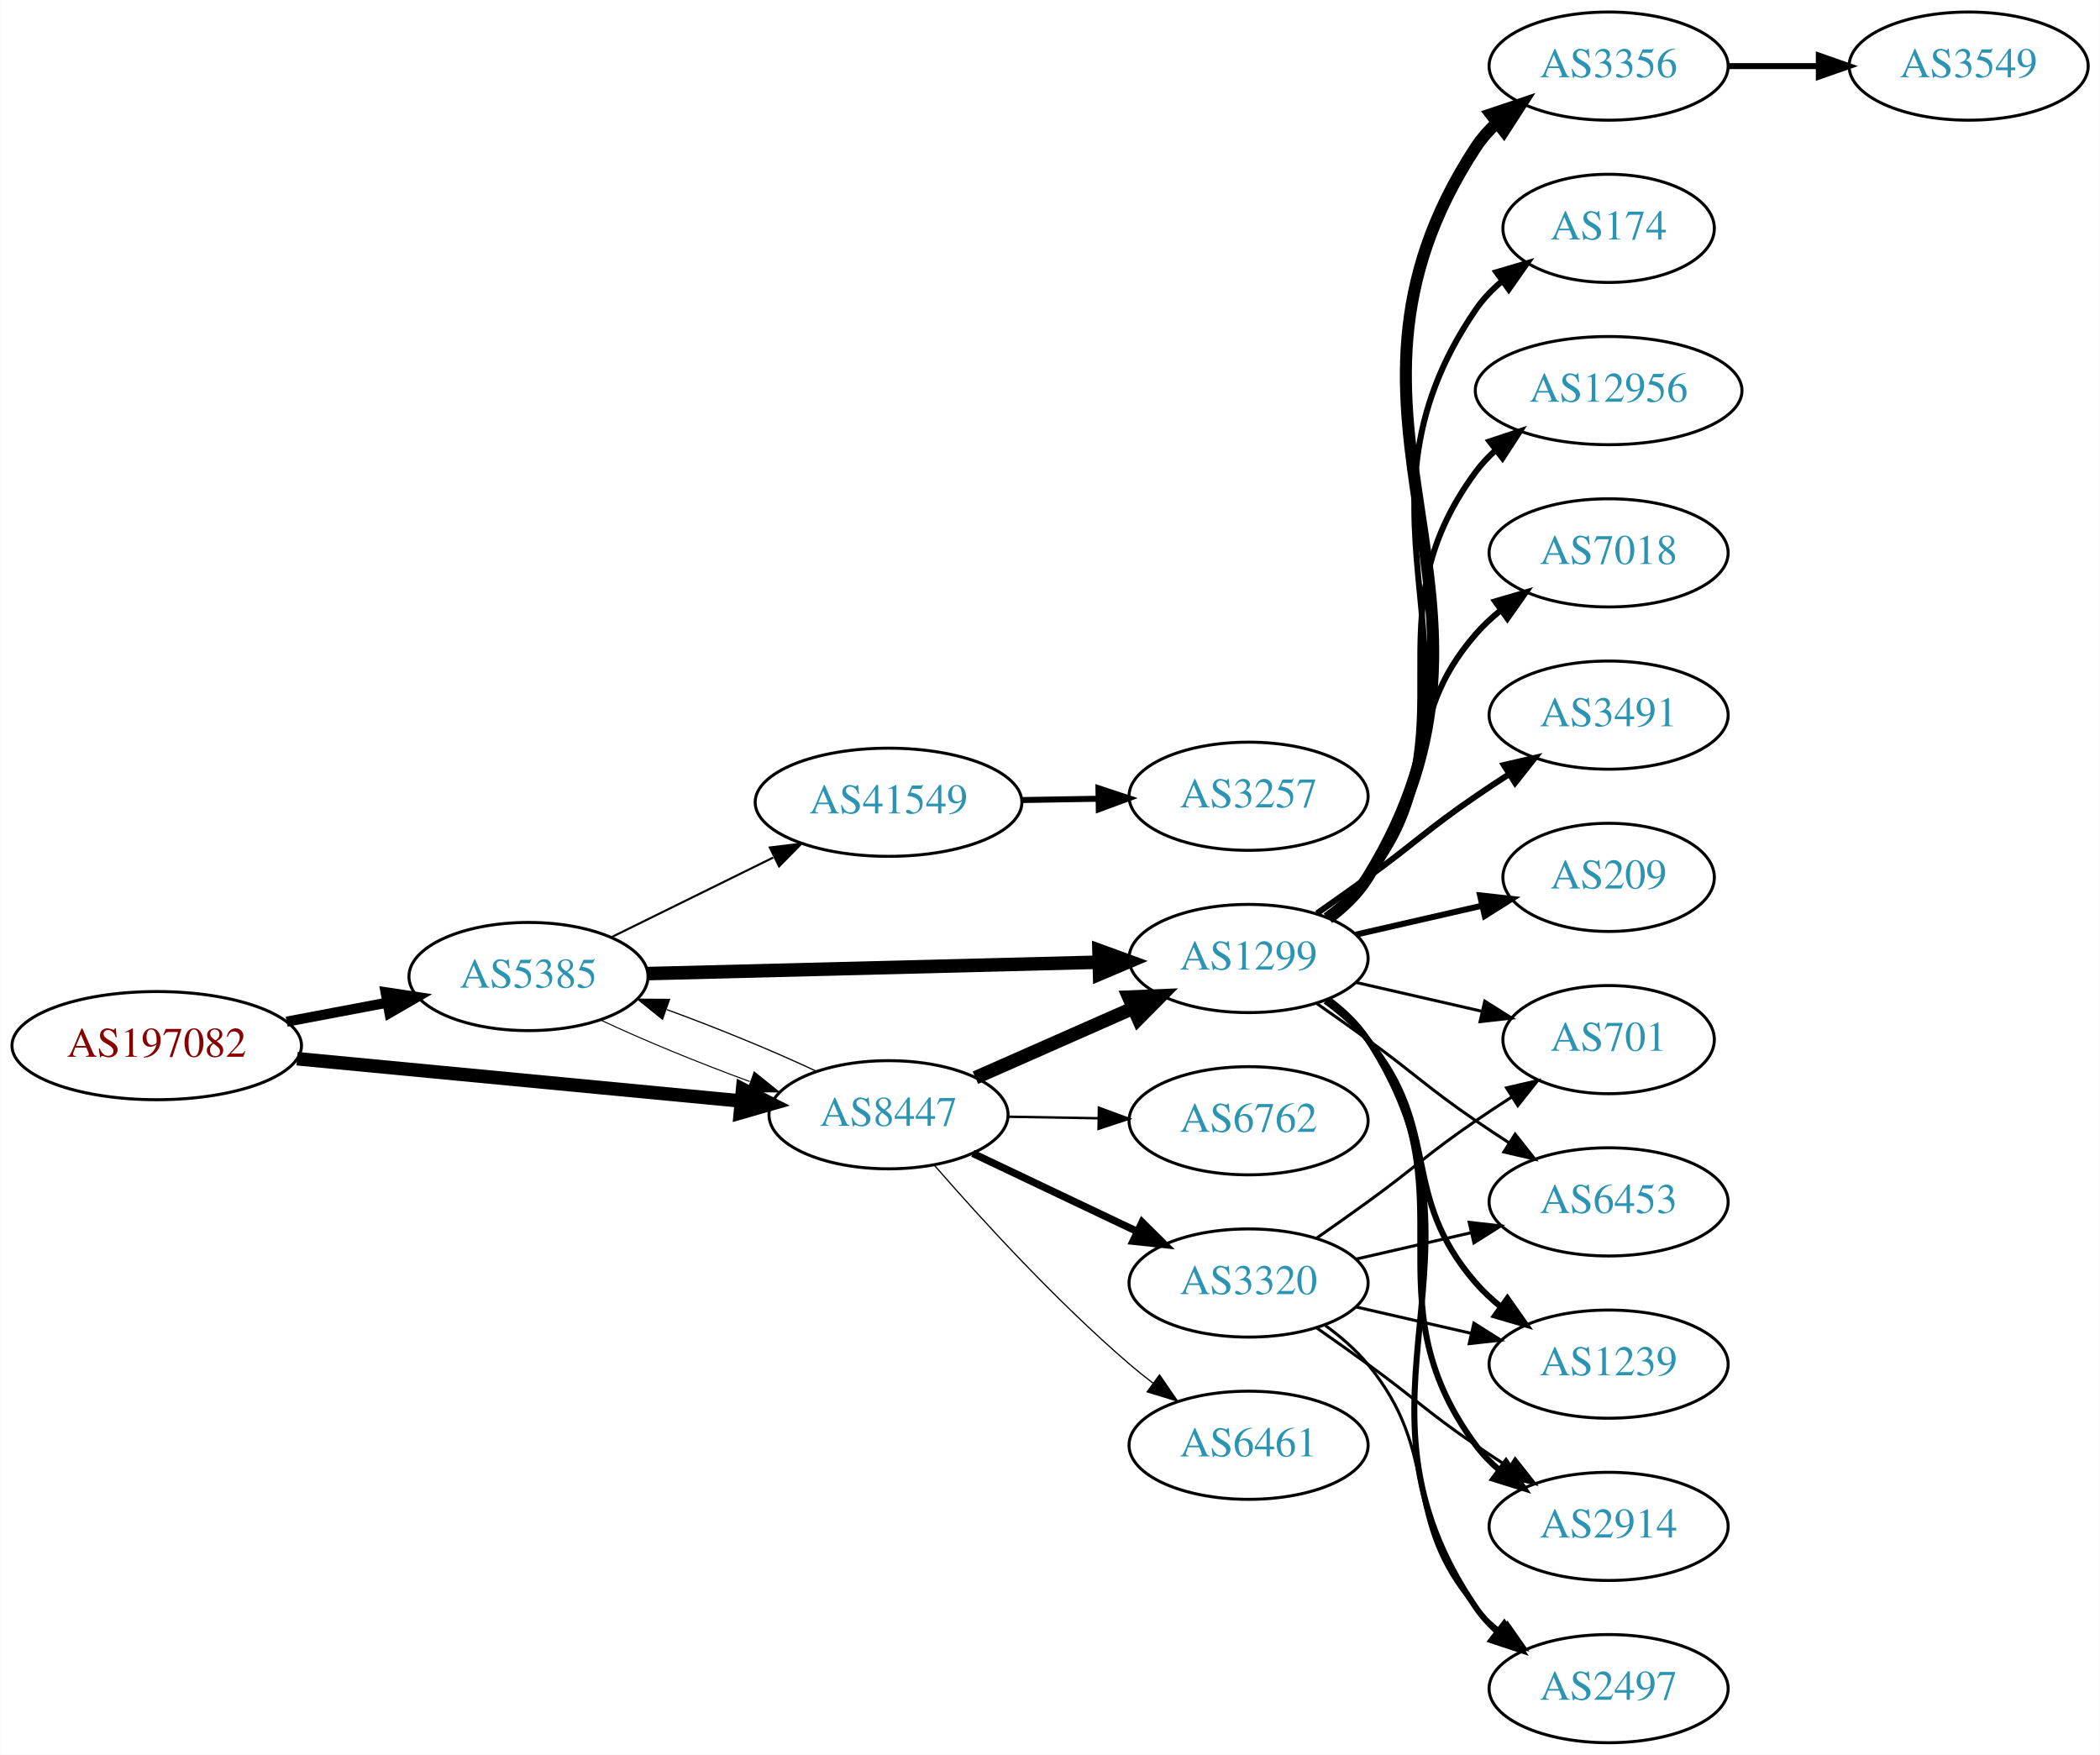
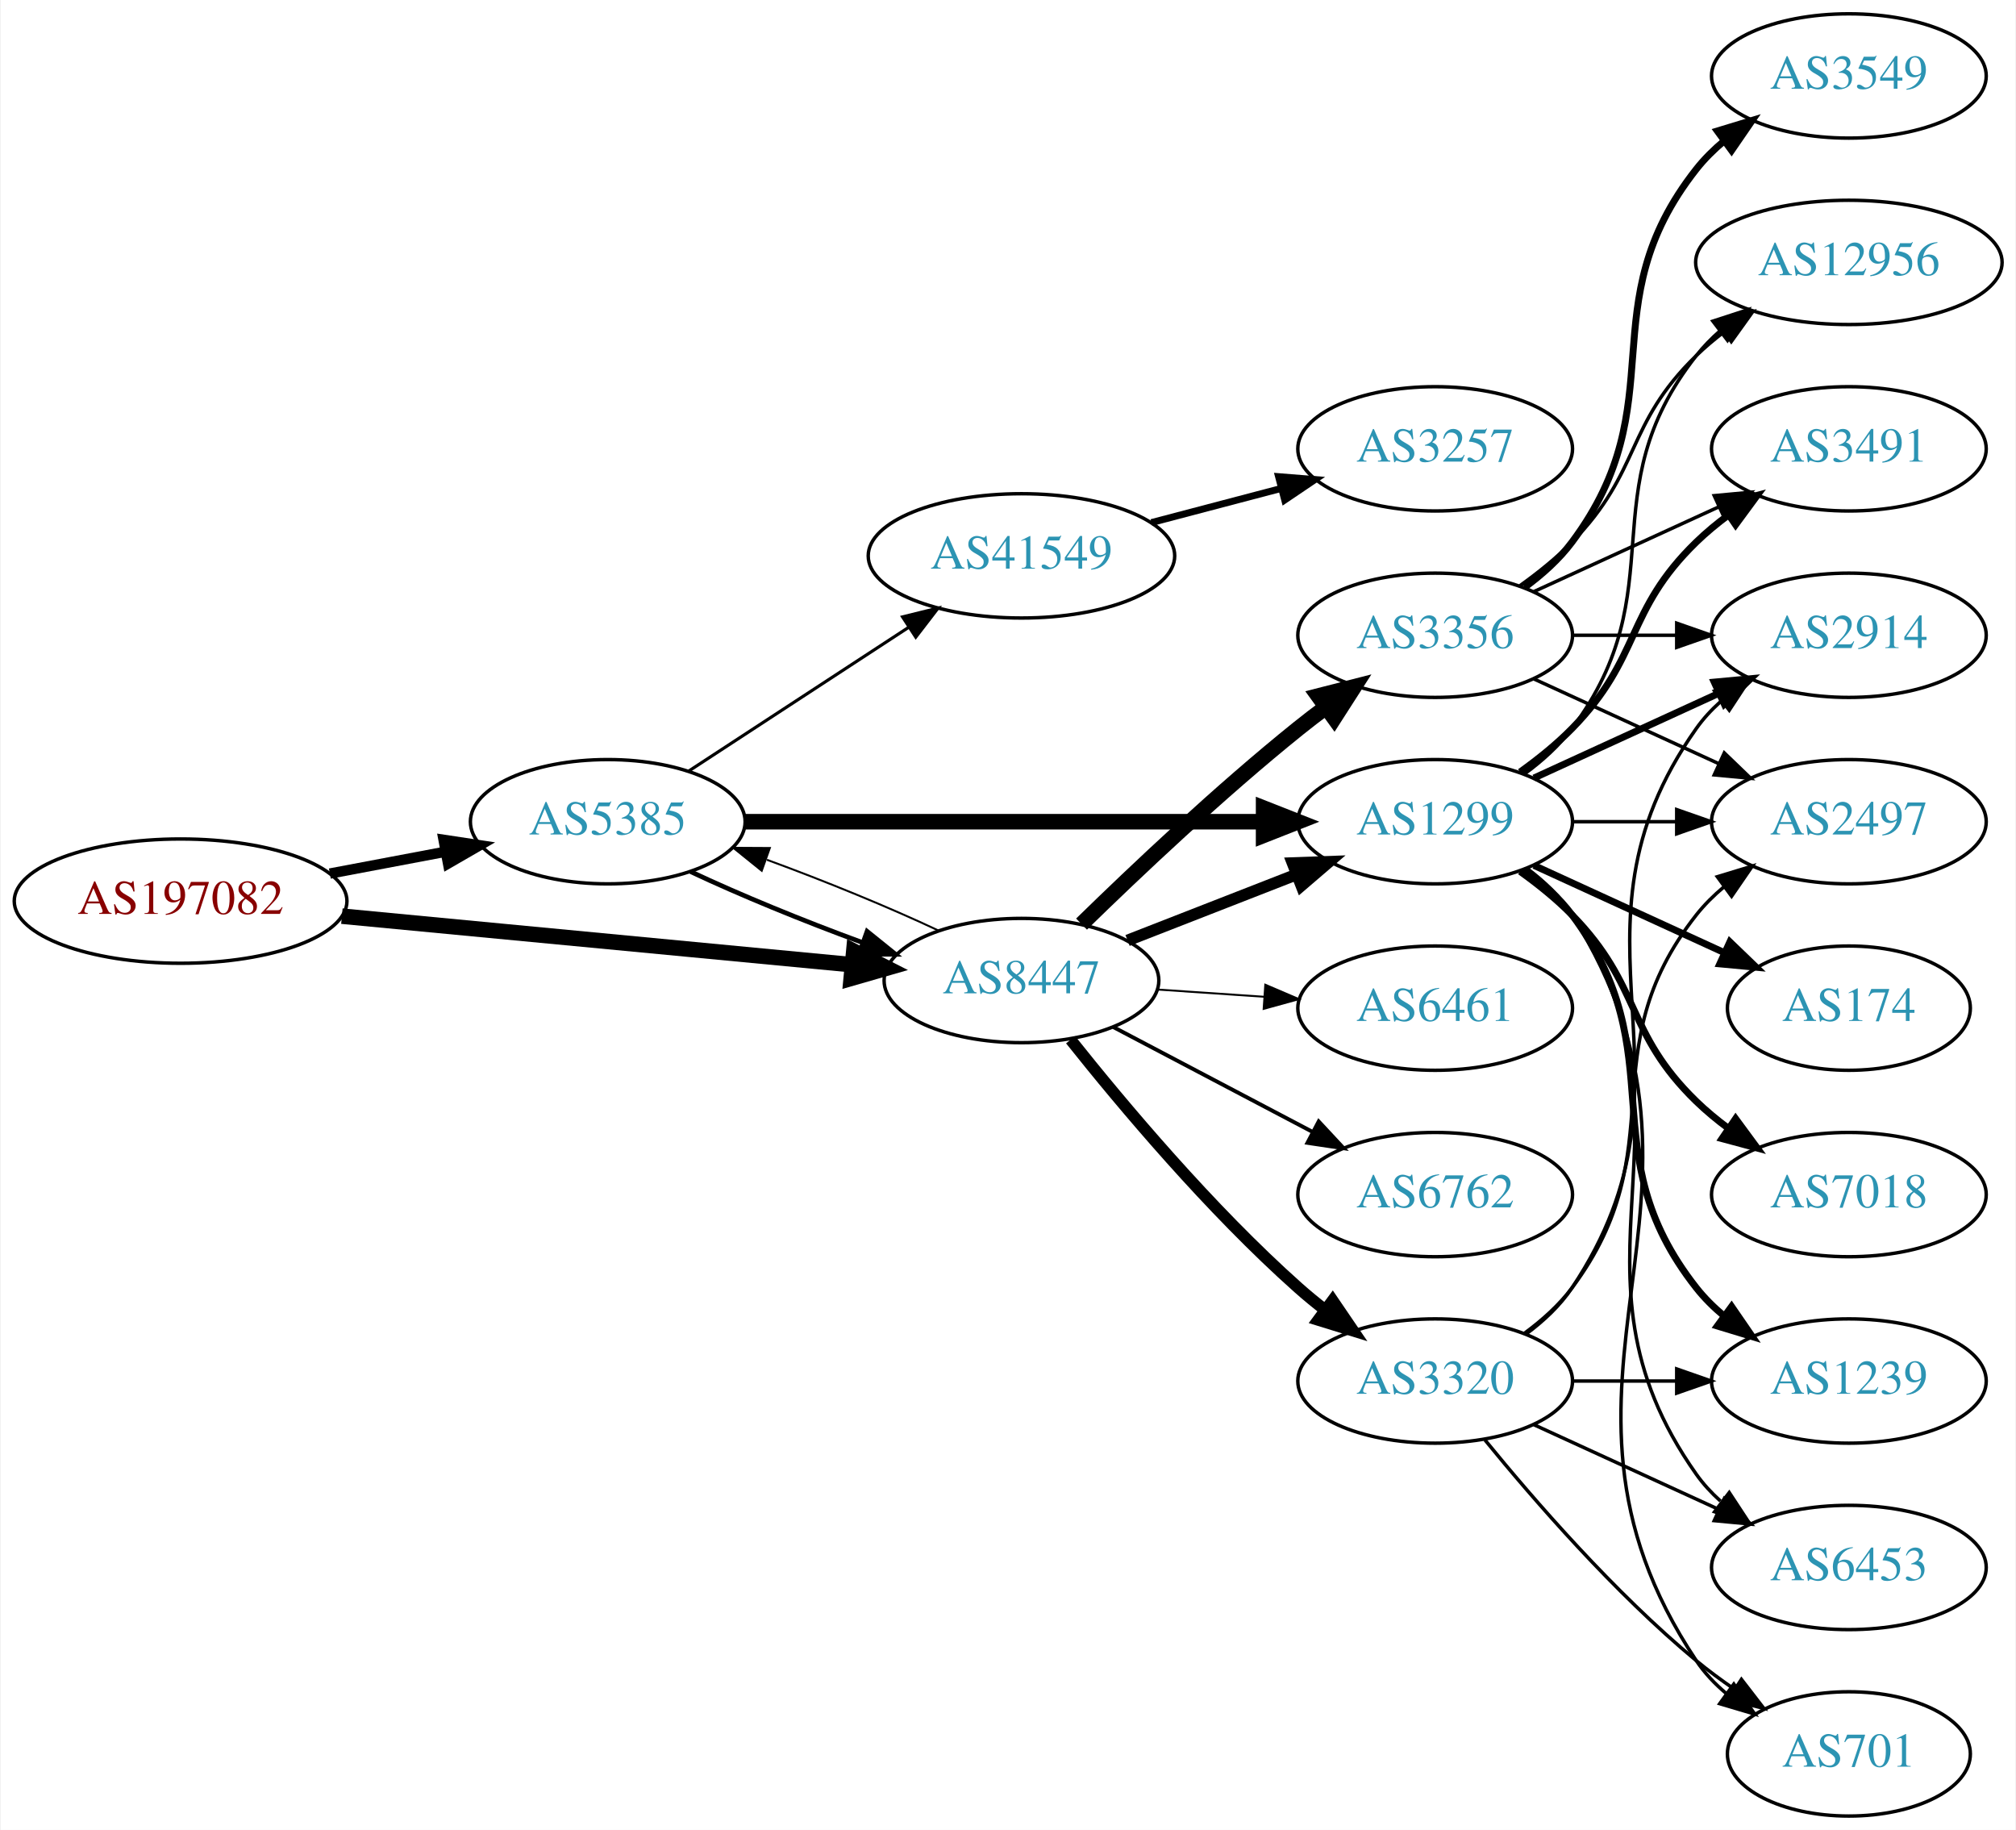
- <svg xmlns="http://www.w3.org/2000/svg" xmlns:xlink="http://www.w3.org/1999/xlink" width="699pt" height="584pt" viewBox="0.00 0.00 698.85 584.00">
-   <g id="graph0" class="graph" transform="scale(1 1) rotate(0) translate(4 580)">
-     <polygon fill="white" stroke="none" points="-4,4 -4,-580 694.855,-580 694.855,4 -4,4" />
+ <svg xmlns="http://www.w3.org/2000/svg" xmlns:xlink="http://www.w3.org/1999/xlink" width="584pt" height="530pt" viewBox="0.00 0.00 583.56 530.00">
+   <g id="graph0" class="graph" transform="scale(1 1) rotate(0) translate(4 526)">
+     <polygon fill="white" stroke="none" points="-4,4 -4,-526 579.562,-526 579.562,4 -4,4" />
    <g id="node1" class="node">
      <g id="a_node1">
        <a xlink:href="/asn/197082" xlink:title="AS197082 ~ Zuers.net Betriebs GmbH [AT]">
-           <ellipse fill="#ffffff" stroke="black" cx="48.096" cy="-232" rx="48.192" ry="18" />
-           <text text-anchor="middle" x="48.096" y="-228.3" font-family="Times,serif" font-size="14.00" fill="#880000">AS197082</text>
+           <ellipse fill="#ffffff" stroke="black" cx="48.096" cy="-265" rx="48.192" ry="18" />
+           <text text-anchor="middle" x="48.096" y="-261.3" font-family="Times,serif" font-size="14.00" fill="#880000">AS197082</text>
        </a>
      </g>
    </g>
    <g id="node2" class="node">
      <g id="a_node2">
        <a xlink:href="/asn/5385" xlink:title="AS5385 ~ Russmedia IT GmbH [AT]">
-           <ellipse fill="#ffffff" stroke="black" cx="171.838" cy="-255" rx="39.794" ry="18" />
-           <text text-anchor="middle" x="171.838" y="-251.3" font-family="Times,serif" font-size="14.00" fill="#2c94b3">AS5385</text>
+           <ellipse fill="#ffffff" stroke="black" cx="171.838" cy="-288" rx="39.794" ry="18" />
+           <text text-anchor="middle" x="171.838" y="-284.3" font-family="Times,serif" font-size="14.00" fill="#2c94b3">AS5385</text>
        </a>
      </g>
    </g>
    <g id="edge1" class="edge">
-       <path fill="none" stroke="black" stroke-width="3.375" d="M91.334,-239.98C102.165,-242.026 113.868,-244.237 124.877,-246.317" />
-       <polygon fill="black" stroke="black" stroke-width="3.375" points="124.272,-249.764 134.748,-248.182 125.571,-242.886 124.272,-249.764" />
+       <path fill="none" stroke="black" stroke-width="3" d="M91.334,-272.98C102.165,-275.026 113.868,-277.237 124.877,-279.317" />
+       <polygon fill="black" stroke="black" stroke-width="3" points="124.272,-282.764 134.748,-281.182 125.571,-275.886 124.272,-282.764" />
    </g>
    <g id="node3" class="node">
      <g id="a_node3">
        <a xlink:href="/asn/8447" xlink:title="AS8447 ~ A1 Telekom Austria AG [AT]">
-           <ellipse fill="#ffffff" stroke="black" cx="291.681" cy="-209" rx="39.794" ry="18" />
-           <text text-anchor="middle" x="291.681" y="-205.3" font-family="Times,serif" font-size="14.00" fill="#2c94b3">AS8447</text>
+           <ellipse fill="#ffffff" stroke="black" cx="291.681" cy="-242" rx="39.794" ry="18" />
+           <text text-anchor="middle" x="291.681" y="-238.3" font-family="Times,serif" font-size="14.00" fill="#2c94b3">AS8447</text>
        </a>
      </g>
    </g>
    <g id="edge2" class="edge">
-       <path fill="none" stroke="black" stroke-width="4.5" d="M94.82,-227.647C137.029,-223.628 199.498,-217.681 242.477,-213.589" />
-       <polygon fill="black" stroke="black" stroke-width="4.5" points="243.107,-217.485 252.689,-212.617 242.361,-209.645 243.107,-217.485" />
+       <path fill="none" stroke="black" stroke-width="4.5" d="M94.82,-260.647C137.029,-256.628 199.498,-250.681 242.477,-246.589" />
+       <polygon fill="black" stroke="black" stroke-width="4.5" points="243.107,-250.485 252.689,-245.617 242.361,-242.645 243.107,-250.485" />
    </g>
    <g id="edge5" class="edge">
-       <path fill="none" stroke="black" stroke-width="0.346" d="M195.839,-240.541C209.949,-233.882 228.503,-226.271 245.456,-220.068" />
-       <polygon fill="black" stroke="black" stroke-width="0.346" points="246.96,-223.248 255.207,-216.597 244.612,-216.654 246.96,-223.248" />
+       <path fill="none" stroke="black" stroke-width="1.35" d="M195.839,-273.541C209.949,-266.882 228.503,-259.271 245.456,-253.068" />
+       <polygon fill="black" stroke="black" stroke-width="1.35" points="246.96,-256.248 255.207,-249.597 244.612,-249.654 246.96,-256.248" />
    </g>
    <g id="node4" class="node">
      <g id="a_node4">
        <a xlink:href="/asn/1299" xlink:title="AS1299 ~ Telia Carrier [EU]">
-           <ellipse fill="#ffffff" stroke="black" cx="411.523" cy="-261" rx="39.794" ry="18" />
-           <text text-anchor="middle" x="411.523" y="-257.3" font-family="Times,serif" font-size="14.00" fill="#2c94b3">AS1299</text>
+           <ellipse fill="#ffffff" stroke="black" cx="411.523" cy="-288" rx="39.794" ry="18" />
+           <text text-anchor="middle" x="411.523" y="-284.3" font-family="Times,serif" font-size="14.00" fill="#2c94b3">AS1299</text>
        </a>
      </g>
    </g>
    <g id="edge3" class="edge">
-       <path fill="none" stroke="black" stroke-width="4.5" d="M211.555,-255.977C252.474,-257.01 317.114,-258.642 361.548,-259.764" />
-       <polygon fill="black" stroke="black" stroke-width="4.5" points="361.726,-263.707 371.822,-260.023 361.925,-255.834 361.726,-263.707" />
+       <path fill="none" stroke="black" stroke-width="4.5" d="M211.555,-288C252.474,-288 317.114,-288 361.548,-288" />
+       <polygon fill="black" stroke="black" stroke-width="4.5" points="361.822,-291.938 371.822,-288 361.822,-284.063 361.822,-291.938" />
    </g>
    <g id="node5" class="node">
      <g id="a_node5">
        <a xlink:href="/asn/41549" xlink:title="AS41549 ~ EWB-Cable-Network-AS [CH]">
-           <ellipse fill="#ffffff" stroke="black" cx="291.681" cy="-313" rx="44.393" ry="18" />
-           <text text-anchor="middle" x="291.681" y="-309.3" font-family="Times,serif" font-size="14.00" fill="#2c94b3">AS41549</text>
+           <ellipse fill="#ffffff" stroke="black" cx="291.681" cy="-365" rx="44.393" ry="18" />
+           <text text-anchor="middle" x="291.681" y="-361.3" font-family="Times,serif" font-size="14.00" fill="#2c94b3">AS41549</text>
        </a>
      </g>
    </g>
    <g id="edge4" class="edge">
-       <path fill="none" stroke="black" stroke-width="0.692" d="M199.284,-268.016C215.201,-275.851 235.717,-285.948 253.277,-294.59" />
-       <polygon fill="black" stroke="black" stroke-width="0.692" points="252.162,-297.943 262.68,-299.219 255.253,-291.662 252.162,-297.943" />
-     </g>
-     <g id="edge19" class="edge">
-       <path fill="none" stroke="black" stroke-width="0.409" d="M267.631,-223.482C253.496,-230.15 234.914,-237.77 217.95,-243.973" />
-       <polygon fill="black" stroke="black" stroke-width="0.409" points="216.443,-240.794 208.195,-247.444 218.789,-247.389 216.443,-240.794" />
+       <path fill="none" stroke="black" stroke-width="0.9" d="M195.281,-302.664C213.314,-314.447 238.862,-331.141 258.982,-344.288" />
+       <polygon fill="black" stroke="black" stroke-width="0.9" points="257.23,-347.324 267.516,-349.864 261.059,-341.464 257.23,-347.324" />
    </g>
    <g id="edge20" class="edge">
-       <path fill="none" stroke="black" stroke-width="4.5" d="M320.608,-221.323C336.197,-228.202 355.833,-236.867 372.775,-244.343" />
-       <polygon fill="black" stroke="black" stroke-width="4.5" points="371.65,-248.15 382.388,-248.585 374.829,-240.945 371.65,-248.15" />
+       <path fill="none" stroke="black" stroke-width="0.562" d="M267.631,-256.482C253.496,-263.15 234.914,-270.77 217.95,-276.973" />
+       <polygon fill="black" stroke="black" stroke-width="0.562" points="216.443,-273.794 208.195,-280.444 218.789,-280.389 216.443,-273.794" />
+     </g>
+     <g id="edge18" class="edge">
+       <path fill="none" stroke="black" stroke-width="3.375" d="M322.417,-253.608C337.211,-259.382 355.288,-266.439 371.21,-272.654" />
+       <polygon fill="black" stroke="black" stroke-width="3.375" points="370.208,-276.02 380.796,-276.396 372.753,-269.499 370.208,-276.02" />
+     </g>
+     <g id="node16" class="node">
+       <g id="a_node16">
+         <a xlink:href="/asn/3356" xlink:title="AS3356 ~ Level 3 Parent, LLC [US]">
+           <ellipse fill="#ffffff" stroke="black" cx="411.523" cy="-342" rx="39.794" ry="18" />
+           <text text-anchor="middle" x="411.523" y="-338.3" font-family="Times,serif" font-size="14.00" fill="#2c94b3">AS3356</text>
+         </a>
+       </g>
+     </g>
+     <g id="edge16" class="edge">
+       <path fill="none" stroke="black" stroke-width="4.5" d="M309.086,-258.346C324.708,-273.611 349.144,-296.72 371.877,-315 374.428,-317.052 377.125,-319.121 379.861,-321.153" />
+       <polygon fill="black" stroke="black" stroke-width="4.5" points="377.662,-324.422 388.075,-327.08 382.27,-318.036 377.662,-324.422" />
+     </g>
+     <g id="node17" class="node">
+       <g id="a_node17">
+         <a xlink:href="/asn/6762" xlink:title="AS6762 ~ TELECOM ITALIA SPARKLE S.p.A. [IT]">
+           <ellipse fill="#ffffff" stroke="black" cx="411.523" cy="-180" rx="39.794" ry="18" />
+           <text text-anchor="middle" x="411.523" y="-176.3" font-family="Times,serif" font-size="14.00" fill="#2c94b3">AS6762</text>
+         </a>
+       </g>
+     </g>
+     <g id="edge17" class="edge">
+       <path fill="none" stroke="black" stroke-width="1.125" d="M318.251,-228.547C335.16,-219.65 357.533,-207.879 376.014,-198.156" />
+       <polygon fill="black" stroke="black" stroke-width="1.125" points="377.783,-201.18 385.003,-193.427 374.523,-194.986 377.783,-201.18" />
    </g>
    <g id="node18" class="node">
      <g id="a_node18">
-         <a xlink:href="/asn/6762" xlink:title="AS6762 ~ TELECOM ITALIA SPARKLE S.p.A. [IT]">
-           <ellipse fill="#ffffff" stroke="black" cx="411.523" cy="-207" rx="39.794" ry="18" />
-           <text text-anchor="middle" x="411.523" y="-203.3" font-family="Times,serif" font-size="14.00" fill="#2c94b3">AS6762</text>
-         </a>
-       </g>
-     </g>
-     <g id="edge18" class="edge">
-       <path fill="none" stroke="black" stroke-width="0.818" d="M331.593,-208.34C341.146,-208.177 351.496,-208.002 361.459,-207.833" />
-       <polygon fill="black" stroke="black" stroke-width="0.818" points="361.712,-211.329 371.651,-207.66 361.593,-204.33 361.712,-211.329" />
+         <a xlink:href="/asn/3320" xlink:title="AS3320 ~ DTAG [DE]">
+           <ellipse fill="#ffffff" stroke="black" cx="411.523" cy="-126" rx="39.794" ry="18" />
+           <text text-anchor="middle" x="411.523" y="-122.3" font-family="Times,serif" font-size="14.00" fill="#2c94b3">AS3320</text>
+         </a>
+       </g>
+     </g>
+     <g id="edge19" class="edge">
+       <path fill="none" stroke="black" stroke-width="3.375" d="M305.919,-224.853C320.844,-206.093 346.371,-175.675 371.877,-153 374.323,-150.825 376.949,-148.67 379.638,-146.583" />
+       <polygon fill="black" stroke="black" stroke-width="3.375" points="381.815,-149.326 387.779,-140.569 377.656,-143.696 381.815,-149.326" />
    </g>
    <g id="node19" class="node">
      <g id="a_node19">
-         <a xlink:href="/asn/3320" xlink:title="AS3320 ~ DTAG [DE]">
-           <ellipse fill="#ffffff" stroke="black" cx="411.523" cy="-153" rx="39.794" ry="18" />
-           <text text-anchor="middle" x="411.523" y="-149.3" font-family="Times,serif" font-size="14.00" fill="#2c94b3">AS3320</text>
+         <a xlink:href="/asn/6461" xlink:title="AS6461 ~ Zayo Bandwidth [US]">
+           <ellipse fill="#ffffff" stroke="black" cx="411.523" cy="-234" rx="39.794" ry="18" />
+           <text text-anchor="middle" x="411.523" y="-230.3" font-family="Times,serif" font-size="14.00" fill="#2c94b3">AS6461</text>
        </a>
      </g>
    </g>
    <g id="edge21" class="edge">
-       <path fill="none" stroke="black" stroke-width="2.455" d="M319.716,-196.152C335.884,-188.469 356.636,-178.608 374.22,-170.252" />
-       <polygon fill="black" stroke="black" stroke-width="2.455" points="376.084,-173.241 383.613,-165.788 373.079,-166.919 376.084,-173.241" />
-     </g>
-     <g id="node20" class="node">
-       <g id="a_node20">
-         <a xlink:href="/asn/6461" xlink:title="AS6461 ~ Zayo Bandwidth [US]">
-           <ellipse fill="#ffffff" stroke="black" cx="411.523" cy="-99" rx="39.794" ry="18" />
-           <text text-anchor="middle" x="411.523" y="-95.3" font-family="Times,serif" font-size="14.00" fill="#2c94b3">AS6461</text>
-         </a>
-       </g>
-     </g>
-     <g id="edge22" class="edge">
-       <path fill="none" stroke="black" stroke-width="0.409" d="M306.969,-192.147C322.183,-174.671 347.394,-147.015 371.877,-126 374.361,-123.868 377.012,-121.742 379.718,-119.674" />
-       <polygon fill="black" stroke="black" stroke-width="0.409" points="381.887,-122.424 387.885,-113.691 377.75,-116.777 381.887,-122.424" />
+       <path fill="none" stroke="black" stroke-width="0.562" d="M330.941,-239.403C340.82,-238.732 351.586,-238.001 361.916,-237.3" />
+       <polygon fill="black" stroke="black" stroke-width="0.562" points="362.312,-240.781 372.052,-236.612 361.838,-233.797 362.312,-240.781" />
    </g>
    <g id="node6" class="node">
      <g id="a_node6">
        <a xlink:href="/asn/2914" xlink:title="AS2914 ~ NTT America, Inc. [US]">
-           <ellipse fill="#ffffff" stroke="black" cx="531.366" cy="-72" rx="39.794" ry="18" />
-           <text text-anchor="middle" x="531.366" y="-68.3" font-family="Times,serif" font-size="14.00" fill="#2c94b3">AS2914</text>
+           <ellipse fill="#ffffff" stroke="black" cx="531.366" cy="-342" rx="39.794" ry="18" />
+           <text text-anchor="middle" x="531.366" y="-338.3" font-family="Times,serif" font-size="14.00" fill="#2c94b3">AS2914</text>
        </a>
      </g>
    </g>
    <g id="edge6" class="edge">
-       <path fill="none" stroke="black" stroke-width="2" d="M437.682,-247.284C442.747,-243.545 447.602,-239.096 451.17,-234 486.783,-183.131 450.266,-148.941 487.17,-99 489.403,-95.977 492.086,-93.214 495.007,-90.707" />
-       <polygon fill="black" stroke="black" stroke-width="2" points="497.202,-93.437 503.15,-84.669 493.033,-87.814 497.202,-93.437" />
+       <path fill="none" stroke="black" stroke-width="2" d="M440.152,-300.661C456.109,-307.973 476.379,-317.261 493.662,-325.181" />
+       <polygon fill="black" stroke="black" stroke-width="2" points="492.361,-328.435 502.91,-329.419 495.277,-322.071 492.361,-328.435" />
    </g>
    <g id="node7" class="node">
      <g id="a_node7">
-         <a xlink:href="/asn/2497" xlink:title="AS2497 ~ Internet Initiative Japan Inc. [JP]">
-           <ellipse fill="#ffffff" stroke="black" cx="531.366" cy="-18" rx="39.794" ry="18" />
-           <text text-anchor="middle" x="531.366" y="-14.3" font-family="Times,serif" font-size="14.00" fill="#2c94b3">AS2497</text>
+         <a xlink:href="/asn/6453" xlink:title="AS6453 ~ TATA COMMUNICATIONS (AMERICA) INC [US]">
+           <ellipse fill="#ffffff" stroke="black" cx="531.366" cy="-72" rx="39.794" ry="18" />
+           <text text-anchor="middle" x="531.366" y="-68.3" font-family="Times,serif" font-size="14.00" fill="#2c94b3">AS6453</text>
        </a>
      </g>
    </g>
    <g id="edge7" class="edge">
-       <path fill="none" stroke="black" stroke-width="2" d="M437.959,-247.47C443.009,-243.722 447.789,-239.221 451.17,-234 497.644,-162.222 438.874,-115.566 487.17,-45 489.118,-42.154 491.475,-39.548 494.071,-37.176" />
-       <polygon fill="black" stroke="black" stroke-width="2" points="496.623,-39.628 502.407,-30.752 492.35,-34.083 496.623,-39.628" />
+       <path fill="none" stroke="black" d="M437.842,-274.393C442.898,-270.649 447.71,-266.169 451.17,-261 492.194,-199.706 444.59,-159.225 487.17,-99 489.161,-96.184 491.548,-93.599 494.164,-91.24" />
+       <polygon fill="black" stroke="black" points="496.716,-93.694 502.532,-84.838 492.463,-88.135 496.716,-93.694" />
    </g>
    <g id="node8" class="node">
      <g id="a_node8">
-         <a xlink:href="/asn/7018" xlink:title="AS7018 ~ AT&amp;T Services, Inc. [US]">
-           <ellipse fill="#ffffff" stroke="black" cx="531.366" cy="-396" rx="39.794" ry="18" />
-           <text text-anchor="middle" x="531.366" y="-392.3" font-family="Times,serif" font-size="14.00" fill="#2c94b3">AS7018</text>
+         <a xlink:href="/asn/174" xlink:title="AS174 ~ Cogent Communications [US]">
+           <ellipse fill="#ffffff" stroke="black" cx="531.366" cy="-234" rx="35.194" ry="18" />
+           <text text-anchor="middle" x="531.366" y="-230.3" font-family="Times,serif" font-size="14.00" fill="#2c94b3">AS174</text>
        </a>
      </g>
    </g>
    <g id="edge8" class="edge">
-       <path fill="none" stroke="black" stroke-width="2" d="M437.104,-275.156C442.198,-278.872 447.212,-283.201 451.17,-288 476.234,-318.394 461.336,-339.258 487.17,-369 489.634,-371.838 492.471,-374.477 495.489,-376.906" />
-       <polygon fill="black" stroke="black" stroke-width="2" points="493.599,-379.858 503.767,-382.836 497.676,-374.167 493.599,-379.858" />
+       <path fill="none" stroke="black" stroke-width="2" d="M440.152,-275.339C456.568,-267.817 477.55,-258.202 495.147,-250.139" />
+       <polygon fill="black" stroke="black" stroke-width="2" points="496.891,-253.189 504.524,-245.842 493.975,-246.826 496.891,-253.189" />
    </g>
    <g id="node9" class="node">
      <g id="a_node9">
-         <a xlink:href="/asn/701" xlink:title="AS701 ~ UUNET [US]">
-           <ellipse fill="#ffffff" stroke="black" cx="531.366" cy="-234" rx="35.194" ry="18" />
-           <text text-anchor="middle" x="531.366" y="-230.3" font-family="Times,serif" font-size="14.00" fill="#2c94b3">AS701</text>
+         <a xlink:href="/asn/12956" xlink:title="AS12956 ~ TELXIUS [ES]">
+           <ellipse fill="#ffffff" stroke="black" cx="531.366" cy="-450" rx="44.393" ry="18" />
+           <text text-anchor="middle" x="531.366" y="-446.3" font-family="Times,serif" font-size="14.00" fill="#2c94b3">AS12956</text>
        </a>
      </g>
    </g>
    <g id="edge9" class="edge">
-       <path fill="none" stroke="black" d="M447.242,-253.045C460.335,-250.045 475.357,-246.604 488.998,-243.478" />
-       <polygon fill="black" stroke="black" points="490.139,-246.807 499.105,-241.162 488.576,-239.984 490.139,-246.807" />
+       <path fill="none" stroke="black" d="M437.454,-301.882C442.53,-305.611 447.448,-310.016 451.17,-315 481.441,-355.542 455.871,-383.246 487.17,-423 489.194,-425.571 491.535,-427.963 494.06,-430.174" />
+       <polygon fill="black" stroke="black" points="491.974,-432.984 502.049,-436.261 496.216,-427.416 491.974,-432.984" />
    </g>
    <g id="node10" class="node">
      <g id="a_node10">
-         <a xlink:href="/asn/6453" xlink:title="AS6453 ~ TATA COMMUNICATIONS (AMERICA) INC [US]">
-           <ellipse fill="#ffffff" stroke="black" cx="531.366" cy="-180" rx="39.794" ry="18" />
-           <text text-anchor="middle" x="531.366" y="-176.3" font-family="Times,serif" font-size="14.00" fill="#2c94b3">AS6453</text>
+         <a xlink:href="/asn/3491" xlink:title="AS3491 ~ PCCW Global, Inc. [US]">
+           <ellipse fill="#ffffff" stroke="black" cx="531.366" cy="-396" rx="39.794" ry="18" />
+           <text text-anchor="middle" x="531.366" y="-392.3" font-family="Times,serif" font-size="14.00" fill="#2c94b3">AS3491</text>
        </a>
      </g>
    </g>
    <g id="edge10" class="edge">
-       <path fill="none" stroke="black" d="M434.28,-245.991C439.815,-242.121 445.733,-237.936 451.17,-234 467.369,-222.271 470.675,-218.311 487.17,-207 490.698,-204.581 494.435,-202.111 498.177,-199.698" />
-       <polygon fill="black" stroke="black" points="500.248,-202.528 506.817,-194.216 496.498,-196.618 500.248,-202.528" />
+       <path fill="none" stroke="black" stroke-width="2" d="M436.117,-302.389C441.373,-306.148 446.705,-310.437 451.17,-315 471.342,-335.617 466.476,-348.906 487.17,-369 490.015,-371.763 493.189,-374.386 496.489,-376.834" />
+       <polygon fill="black" stroke="black" stroke-width="2" points="494.605,-379.786 504.837,-382.538 498.554,-374.006 494.605,-379.786" />
    </g>
    <g id="node11" class="node">
      <g id="a_node11">
-         <a xlink:href="/asn/3491" xlink:title="AS3491 ~ PCCW Global, Inc. [US]">
-           <ellipse fill="#ffffff" stroke="black" cx="531.366" cy="-342" rx="39.794" ry="18" />
-           <text text-anchor="middle" x="531.366" y="-338.3" font-family="Times,serif" font-size="14.00" fill="#2c94b3">AS3491</text>
+         <a xlink:href="/asn/701" xlink:title="AS701 ~ UUNET [US]">
+           <ellipse fill="#ffffff" stroke="black" cx="531.366" cy="-18" rx="35.194" ry="18" />
+           <text text-anchor="middle" x="531.366" y="-14.3" font-family="Times,serif" font-size="14.00" fill="#2c94b3">AS701</text>
        </a>
      </g>
    </g>
    <g id="edge11" class="edge">
-       <path fill="none" stroke="black" stroke-width="2" d="M434.28,-276.009C439.815,-279.879 445.733,-284.064 451.17,-288 467.369,-299.729 470.675,-303.689 487.17,-315 490.698,-317.419 494.435,-319.889 498.177,-322.302" />
-       <polygon fill="black" stroke="black" stroke-width="2" points="496.498,-325.382 506.817,-327.784 500.248,-319.472 496.498,-325.382" />
+       <path fill="none" stroke="black" d="M438.049,-274.528C443.094,-270.777 447.849,-266.26 451.17,-261 503.119,-178.7 433.131,-125.944 487.17,-45 489.545,-41.442 492.565,-38.264 495.901,-35.451" />
+       <polygon fill="black" stroke="black" points="498.039,-38.224 504.106,-29.538 493.947,-32.545 498.039,-38.224" />
    </g>
    <g id="node12" class="node">
      <g id="a_node12">
+         <a xlink:href="/asn/7018" xlink:title="AS7018 ~ AT&amp;T Services, Inc. [US]">
+           <ellipse fill="#ffffff" stroke="black" cx="531.366" cy="-180" rx="39.794" ry="18" />
+           <text text-anchor="middle" x="531.366" y="-176.3" font-family="Times,serif" font-size="14.00" fill="#2c94b3">AS7018</text>
+         </a>
+       </g>
+     </g>
+     <g id="edge12" class="edge">
+       <path fill="none" stroke="black" stroke-width="2" d="M436.117,-273.611C441.373,-269.852 446.705,-265.563 451.17,-261 471.342,-240.383 466.476,-227.094 487.17,-207 490.015,-204.237 493.189,-201.614 496.489,-199.166" />
+       <polygon fill="black" stroke="black" stroke-width="2" points="498.554,-201.994 504.837,-193.462 494.605,-196.214 498.554,-201.994" />
+     </g>
+     <g id="node13" class="node">
+       <g id="a_node13">
+         <a xlink:href="/asn/2497" xlink:title="AS2497 ~ Internet Initiative Japan Inc. [JP]">
+           <ellipse fill="#ffffff" stroke="black" cx="531.366" cy="-288" rx="39.794" ry="18" />
+           <text text-anchor="middle" x="531.366" y="-284.3" font-family="Times,serif" font-size="14.00" fill="#2c94b3">AS2497</text>
+         </a>
+       </g>
+     </g>
+     <g id="edge13" class="edge">
+       <path fill="none" stroke="black" d="M451.436,-288C460.989,-288 471.339,-288 481.301,-288" />
+       <polygon fill="black" stroke="black" points="481.494,-291.5 491.494,-288 481.494,-284.5 481.494,-291.5" />
+     </g>
+     <g id="node14" class="node">
+       <g id="a_node14">
        <a xlink:href="/asn/1239" xlink:title="AS1239 ~ Sprint [US]">
          <ellipse fill="#ffffff" stroke="black" cx="531.366" cy="-126" rx="39.794" ry="18" />
          <text text-anchor="middle" x="531.366" y="-122.3" font-family="Times,serif" font-size="14.00" fill="#2c94b3">AS1239</text>
        </a>
      </g>
    </g>
-     <g id="edge12" class="edge">
-       <path fill="none" stroke="black" stroke-width="2" d="M437.104,-246.844C442.198,-243.128 447.212,-238.799 451.17,-234 476.234,-203.606 461.336,-182.742 487.17,-153 489.634,-150.162 492.471,-147.523 495.489,-145.094" />
-       <polygon fill="black" stroke="black" stroke-width="2" points="497.676,-147.833 503.767,-139.164 493.599,-142.142 497.676,-147.833" />
-     </g>
-     <g id="node13" class="node">
-       <g id="a_node13">
-         <a xlink:href="/asn/209" xlink:title="AS209 ~ CenturyLink Communications, LLC [US]">
-           <ellipse fill="#ffffff" stroke="black" cx="531.366" cy="-288" rx="35.194" ry="18" />
-           <text text-anchor="middle" x="531.366" y="-284.3" font-family="Times,serif" font-size="14.00" fill="#2c94b3">AS209</text>
-         </a>
-       </g>
-     </g>
-     <g id="edge13" class="edge">
-       <path fill="none" stroke="black" stroke-width="2" d="M447.242,-268.955C460.335,-271.955 475.357,-275.396 488.998,-278.522" />
-       <polygon fill="black" stroke="black" stroke-width="2" points="488.576,-282.016 499.105,-280.838 490.139,-275.193 488.576,-282.016" />
-     </g>
-     <g id="node14" class="node">
-       <g id="a_node14">
-         <a xlink:href="/asn/3356" xlink:title="AS3356 ~ Level 3 Parent, LLC [US]">
-           <ellipse fill="#ffffff" stroke="black" cx="531.366" cy="-558" rx="39.794" ry="18" />
-           <text text-anchor="middle" x="531.366" y="-554.3" font-family="Times,serif" font-size="14.00" fill="#2c94b3">AS3356</text>
-         </a>
-       </g>
-     </g>
    <g id="edge14" class="edge">
-       <path fill="none" stroke="black" stroke-width="4" d="M438.12,-274.428C443.161,-278.181 447.897,-282.71 451.17,-288 508.611,-380.847 427.372,-439.653 487.17,-531 489.059,-533.886 491.375,-536.519 493.944,-538.909" />
-       <polygon fill="black" stroke="black" stroke-width="4" points="492.195,-541.983 502.236,-545.363 496.494,-536.459 492.195,-541.983" />
+       <path fill="none" stroke="black" stroke-width="2" d="M437.454,-274.118C442.53,-270.389 447.448,-265.984 451.17,-261 481.441,-220.458 455.871,-192.754 487.17,-153 489.495,-150.047 492.238,-147.33 495.197,-144.853" />
+       <polygon fill="black" stroke="black" stroke-width="2" points="497.39,-147.585 503.394,-138.855 493.257,-141.936 497.39,-147.585" />
    </g>
    <g id="node15" class="node">
      <g id="a_node15">
-         <a xlink:href="/asn/174" xlink:title="AS174 ~ Cogent Communications [US]">
-           <ellipse fill="#ffffff" stroke="black" cx="531.366" cy="-504" rx="35.194" ry="18" />
-           <text text-anchor="middle" x="531.366" y="-500.3" font-family="Times,serif" font-size="14.00" fill="#2c94b3">AS174</text>
+         <a xlink:href="/asn/3257" xlink:title="AS3257 ~ GTT [DE]">
+           <ellipse fill="#ffffff" stroke="black" cx="411.523" cy="-396" rx="39.794" ry="18" />
+           <text text-anchor="middle" x="411.523" y="-392.3" font-family="Times,serif" font-size="14.00" fill="#2c94b3">AS3257</text>
        </a>
      </g>
    </g>
    <g id="edge15" class="edge">
-       <path fill="none" stroke="black" stroke-width="2" d="M437.959,-274.53C443.009,-278.278 447.789,-282.779 451.17,-288 497.644,-359.778 438.874,-406.434 487.17,-477 489.586,-480.53 492.631,-483.691 495.982,-486.495" />
-       <polygon fill="black" stroke="black" stroke-width="2" points="494.037,-489.407 504.202,-492.397 498.121,-483.721 494.037,-489.407" />
-     </g>
-     <g id="node16" class="node">
-       <g id="a_node16">
-         <a xlink:href="/asn/12956" xlink:title="AS12956 ~ TELXIUS [ES]">
-           <ellipse fill="#ffffff" stroke="black" cx="531.366" cy="-450" rx="44.393" ry="18" />
-           <text text-anchor="middle" x="531.366" y="-446.3" font-family="Times,serif" font-size="14.00" fill="#2c94b3">AS12956</text>
-         </a>
-       </g>
-     </g>
-     <g id="edge16" class="edge">
-       <path fill="none" stroke="black" stroke-width="2" d="M437.682,-274.716C442.747,-278.455 447.602,-282.904 451.17,-288 486.783,-338.869 450.266,-373.059 487.17,-423 489.114,-425.632 491.399,-428.067 493.885,-430.307" />
-       <polygon fill="black" stroke="black" stroke-width="2" points="491.759,-433.087 501.808,-436.445 496.046,-427.554 491.759,-433.087" />
-     </g>
-     <g id="node17" class="node">
-       <g id="a_node17">
-         <a xlink:href="/asn/3257" xlink:title="AS3257 ~ GTT [DE]">
-           <ellipse fill="#ffffff" stroke="black" cx="411.523" cy="-315" rx="39.794" ry="18" />
-           <text text-anchor="middle" x="411.523" y="-311.3" font-family="Times,serif" font-size="14.00" fill="#2c94b3">AS3257</text>
-         </a>
-       </g>
-     </g>
-     <g id="edge17" class="edge">
-       <path fill="none" stroke="black" stroke-width="2" d="M335.892,-313.733C344.204,-313.874 352.967,-314.023 361.449,-314.167" />
-       <polygon fill="black" stroke="black" stroke-width="2" points="361.55,-317.669 371.608,-314.34 361.669,-310.67 361.55,-317.669" />
-     </g>
-     <g id="node21" class="node">
-       <g id="a_node21">
+       <path fill="none" stroke="black" stroke-width="2" d="M329.321,-374.639C341.263,-377.78 354.637,-381.298 367.031,-384.559" />
+       <polygon fill="black" stroke="black" stroke-width="2" points="366.153,-387.947 376.715,-387.106 367.934,-381.177 366.153,-387.947" />
+     </g>
+     <g id="edge26" class="edge">
+       <path fill="none" stroke="black" d="M451.436,-342C460.989,-342 471.339,-342 481.301,-342" />
+       <polygon fill="black" stroke="black" points="481.494,-345.5 491.494,-342 481.494,-338.5 481.494,-345.5" />
+     </g>
+     <g id="edge24" class="edge">
+       <path fill="none" stroke="black" d="M436.117,-356.389C441.373,-360.148 446.705,-364.437 451.17,-369 471.342,-389.617 466.476,-402.906 487.17,-423 489.656,-425.414 492.393,-427.722 495.246,-429.9" />
+       <polygon fill="black" stroke="black" points="493.284,-432.798 503.482,-435.671 497.301,-427.066 493.284,-432.798" />
+     </g>
+     <g id="edge23" class="edge">
+       <path fill="none" stroke="black" d="M440.152,-354.661C456.109,-361.973 476.379,-371.261 493.662,-379.181" />
+       <polygon fill="black" stroke="black" points="492.361,-382.435 502.91,-383.419 495.277,-376.071 492.361,-382.435" />
+     </g>
+     <g id="edge25" class="edge">
+       <path fill="none" stroke="black" d="M440.152,-329.339C456.109,-322.027 476.379,-312.739 493.662,-304.819" />
+       <polygon fill="black" stroke="black" points="495.277,-307.929 502.91,-300.581 492.361,-301.565 495.277,-307.929" />
+     </g>
+     <g id="node20" class="node">
+       <g id="a_node20">
        <a xlink:href="/asn/3549" xlink:title="AS3549 ~ Level 3 Parent, LLC [US]">
-           <ellipse fill="#ffffff" stroke="black" cx="651.208" cy="-558" rx="39.794" ry="18" />
-           <text text-anchor="middle" x="651.208" y="-554.3" font-family="Times,serif" font-size="14.00" fill="#2c94b3">AS3549</text>
-         </a>
-       </g>
-     </g>
-     <g id="edge23" class="edge">
-       <path fill="none" stroke="black" stroke-width="2" d="M571.278,-558C580.832,-558 591.181,-558 601.144,-558" />
-       <polygon fill="black" stroke="black" stroke-width="2" points="601.336,-561.5 611.336,-558 601.336,-554.5 601.336,-561.5" />
-     </g>
-     <g id="edge26" class="edge">
-       <path fill="none" stroke="black" d="M434.28,-137.991C439.815,-134.121 445.733,-129.936 451.17,-126 467.369,-114.271 470.675,-110.311 487.17,-99 490.698,-96.581 494.435,-94.111 498.177,-91.698" />
-       <polygon fill="black" stroke="black" points="500.248,-94.528 506.817,-86.216 496.498,-88.618 500.248,-94.528" />
-     </g>
-     <g id="edge24" class="edge">
-       <path fill="none" stroke="black" d="M437.104,-138.844C442.198,-135.128 447.212,-130.799 451.17,-126 476.234,-95.606 461.336,-74.742 487.17,-45 489.634,-42.162 492.471,-39.523 495.489,-37.094" />
-       <polygon fill="black" stroke="black" points="497.676,-39.833 503.767,-31.164 493.599,-34.142 497.676,-39.833" />
+           <ellipse fill="#ffffff" stroke="black" cx="531.366" cy="-504" rx="39.794" ry="18" />
+           <text text-anchor="middle" x="531.366" y="-500.3" font-family="Times,serif" font-size="14.00" fill="#2c94b3">AS3549</text>
+         </a>
+       </g>
+     </g>
+     <g id="edge22" class="edge">
+       <path fill="none" stroke="black" stroke-width="2" d="M437.454,-355.882C442.53,-359.611 447.448,-364.016 451.17,-369 481.441,-409.542 455.871,-437.246 487.17,-477 489.495,-479.953 492.238,-482.67 495.197,-485.147" />
+       <polygon fill="black" stroke="black" stroke-width="2" points="493.257,-488.064 503.394,-491.145 497.39,-482.415 493.257,-488.064" />
+     </g>
+     <g id="edge31" class="edge">
+       <path fill="none" stroke="black" d="M437.842,-139.607C442.898,-143.351 447.71,-147.831 451.17,-153 492.194,-214.294 444.59,-254.775 487.17,-315 489.161,-317.816 491.548,-320.401 494.164,-322.76" />
+       <polygon fill="black" stroke="black" points="492.463,-325.865 502.532,-329.162 496.716,-320.306 492.463,-325.865" />
+     </g>
+     <g id="edge27" class="edge">
+       <path fill="none" stroke="black" d="M440.152,-113.339C456.109,-106.027 476.379,-96.739 493.662,-88.819" />
+       <polygon fill="black" stroke="black" points="495.277,-91.929 502.91,-84.581 492.361,-85.565 495.277,-91.929" />
+     </g>
+     <g id="edge30" class="edge">
+       <path fill="none" stroke="black" d="M425.942,-108.935C440.057,-91.625 463.471,-64.655 487.17,-45 490.633,-42.128 494.425,-39.331 498.28,-36.692" />
+       <polygon fill="black" stroke="black" points="500.241,-39.592 506.712,-31.203 496.422,-33.725 500.241,-39.592" />
+     </g>
+     <g id="edge29" class="edge">
+       <path fill="none" stroke="black" d="M437.454,-139.882C442.53,-143.611 447.448,-148.016 451.17,-153 481.441,-193.542 455.871,-221.246 487.17,-261 489.495,-263.953 492.238,-266.67 495.197,-269.147" />
+       <polygon fill="black" stroke="black" points="493.257,-272.064 503.394,-275.145 497.39,-266.415 493.257,-272.064" />
    </g>
    <g id="edge28" class="edge">
-       <path fill="none" stroke="black" d="M434.28,-168.009C439.815,-171.879 445.733,-176.064 451.17,-180 467.369,-191.729 470.675,-195.689 487.17,-207 490.965,-209.602 495.001,-212.262 499.025,-214.849" />
-       <polygon fill="black" stroke="black" points="497.39,-217.956 507.713,-220.343 501.132,-212.04 497.39,-217.956" />
-     </g>
-     <g id="edge27" class="edge">
-       <path fill="none" stroke="black" d="M447.242,-160.955C459.242,-163.704 472.863,-166.825 485.556,-169.733" />
-       <polygon fill="black" stroke="black" points="484.958,-173.187 495.487,-172.009 486.522,-166.364 484.958,-173.187" />
-     </g>
-     <g id="edge25" class="edge">
-       <path fill="none" stroke="black" d="M447.242,-145.045C459.242,-142.296 472.863,-139.175 485.556,-136.267" />
-       <polygon fill="black" stroke="black" points="486.522,-139.636 495.487,-133.991 484.958,-132.813 486.522,-139.636" />
+       <path fill="none" stroke="black" d="M451.436,-126C460.989,-126 471.339,-126 481.301,-126" />
+       <polygon fill="black" stroke="black" points="481.494,-129.5 491.494,-126 481.494,-122.5 481.494,-129.5" />
    </g>
  </g>
</svg>
